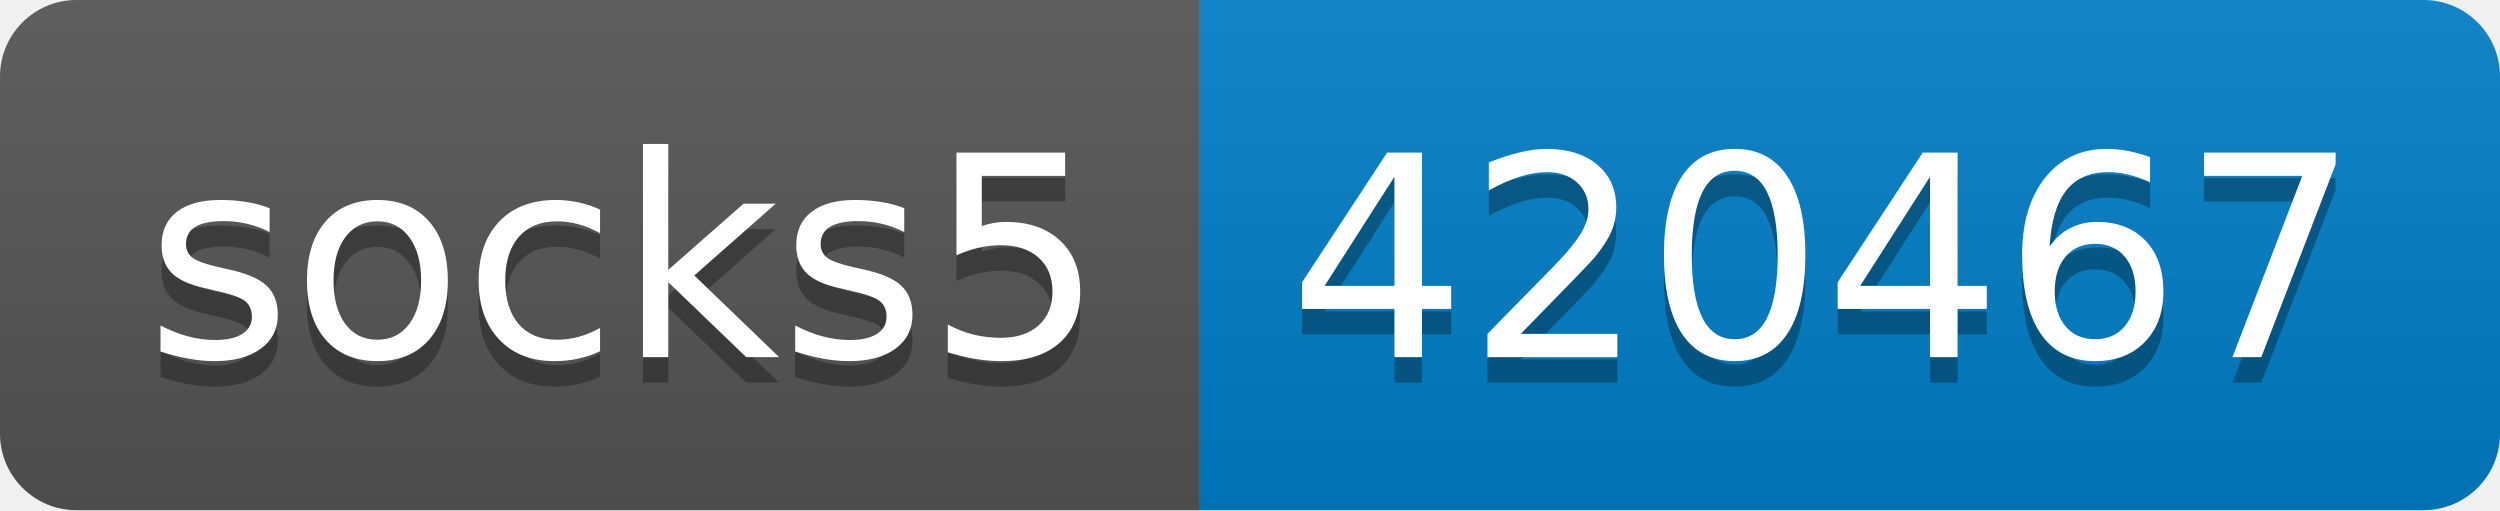
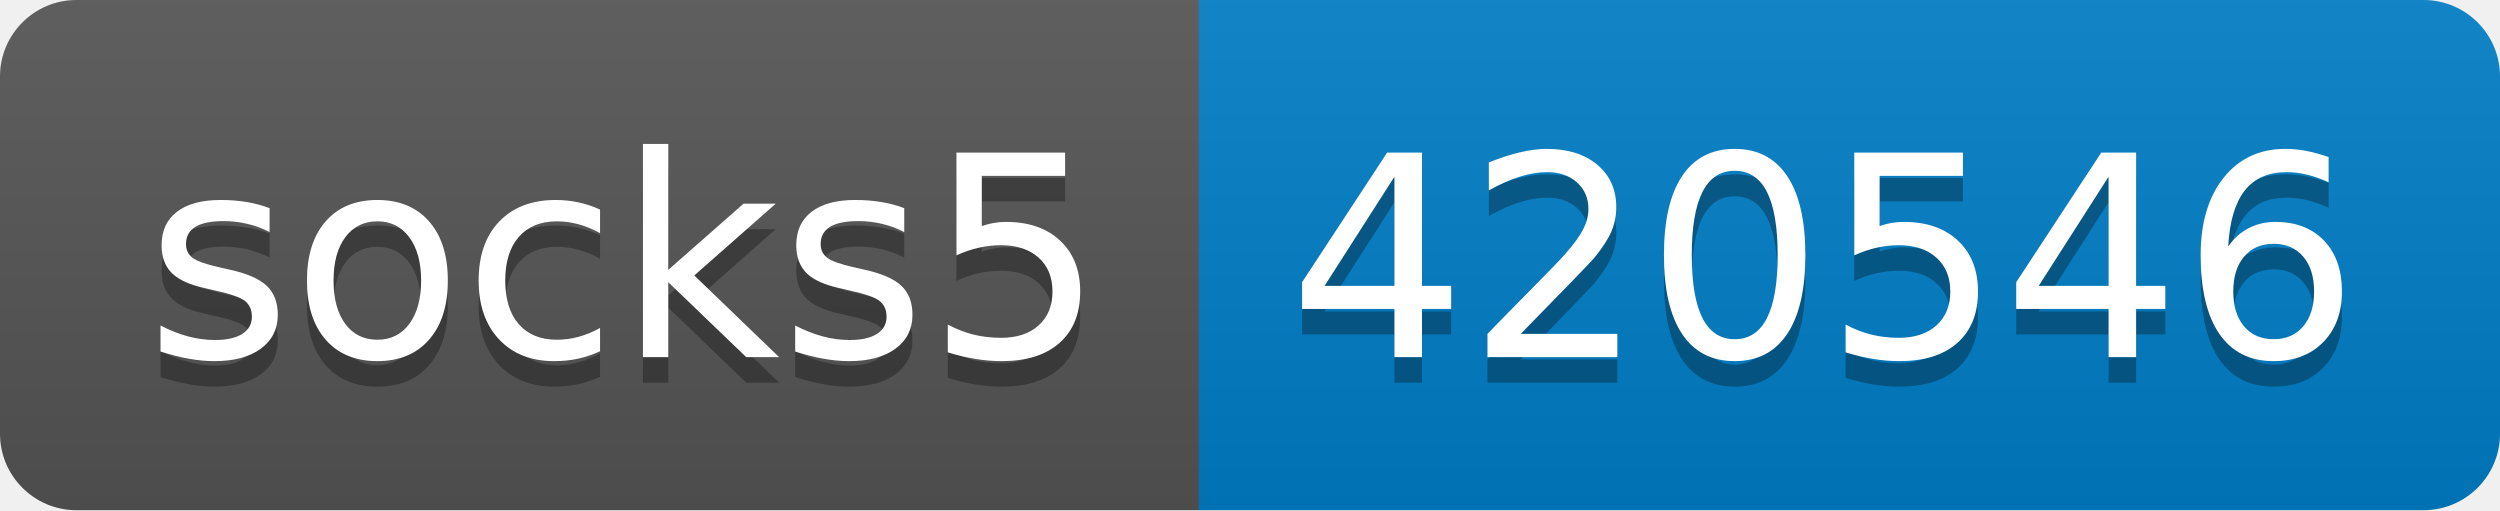
- <svg xmlns="http://www.w3.org/2000/svg" width="98" height="20" role="img" aria-label="socks5: 420467">
+ <svg xmlns="http://www.w3.org/2000/svg" width="98" height="20" role="img" aria-label="socks5: 420546">
  <linearGradient id="s" x2="0" y2="100%">
    <stop offset="0" stop-color="#bbb" stop-opacity=".1" />
    <stop offset="1" stop-opacity=".1" />
  </linearGradient>
  <clipPath id="r">
    <rect width="98" height="20" rx="3" fill="#fff" />
  </clipPath>
  <g clip-path="url(#r)">
    <rect width="47" height="20" fill="#555" />
    <rect x="47" width="51" height="20" fill="#007ec6" />
    <rect width="98" height="20" fill="url(#s)" />
  </g>
  <g fill="#fff" text-anchor="middle" font-family="Verdana,Geneva,DejaVu Sans,sans-serif" text-rendering="geometricPrecision" font-size="110">
    <text aria-hidden="true" x="245" y="150" fill="#010101" fill-opacity=".3" transform="scale(.1)" textLength="370">socks5</text>
    <text x="245" y="140" transform="scale(.1)" fill="#fff" textLength="370">socks5</text>
-     <text aria-hidden="true" x="715" y="150" fill="#010101" fill-opacity=".3" transform="scale(.1)" textLength="410">420467</text>
-     <text x="715" y="140" transform="scale(.1)" fill="#fff" textLength="410">420467</text>
+     <text aria-hidden="true" x="715" y="150" fill="#010101" fill-opacity=".3" transform="scale(.1)" textLength="410">420546</text>
+     <text x="715" y="140" transform="scale(.1)" fill="#fff" textLength="410">420546</text>
  </g>
</svg>
